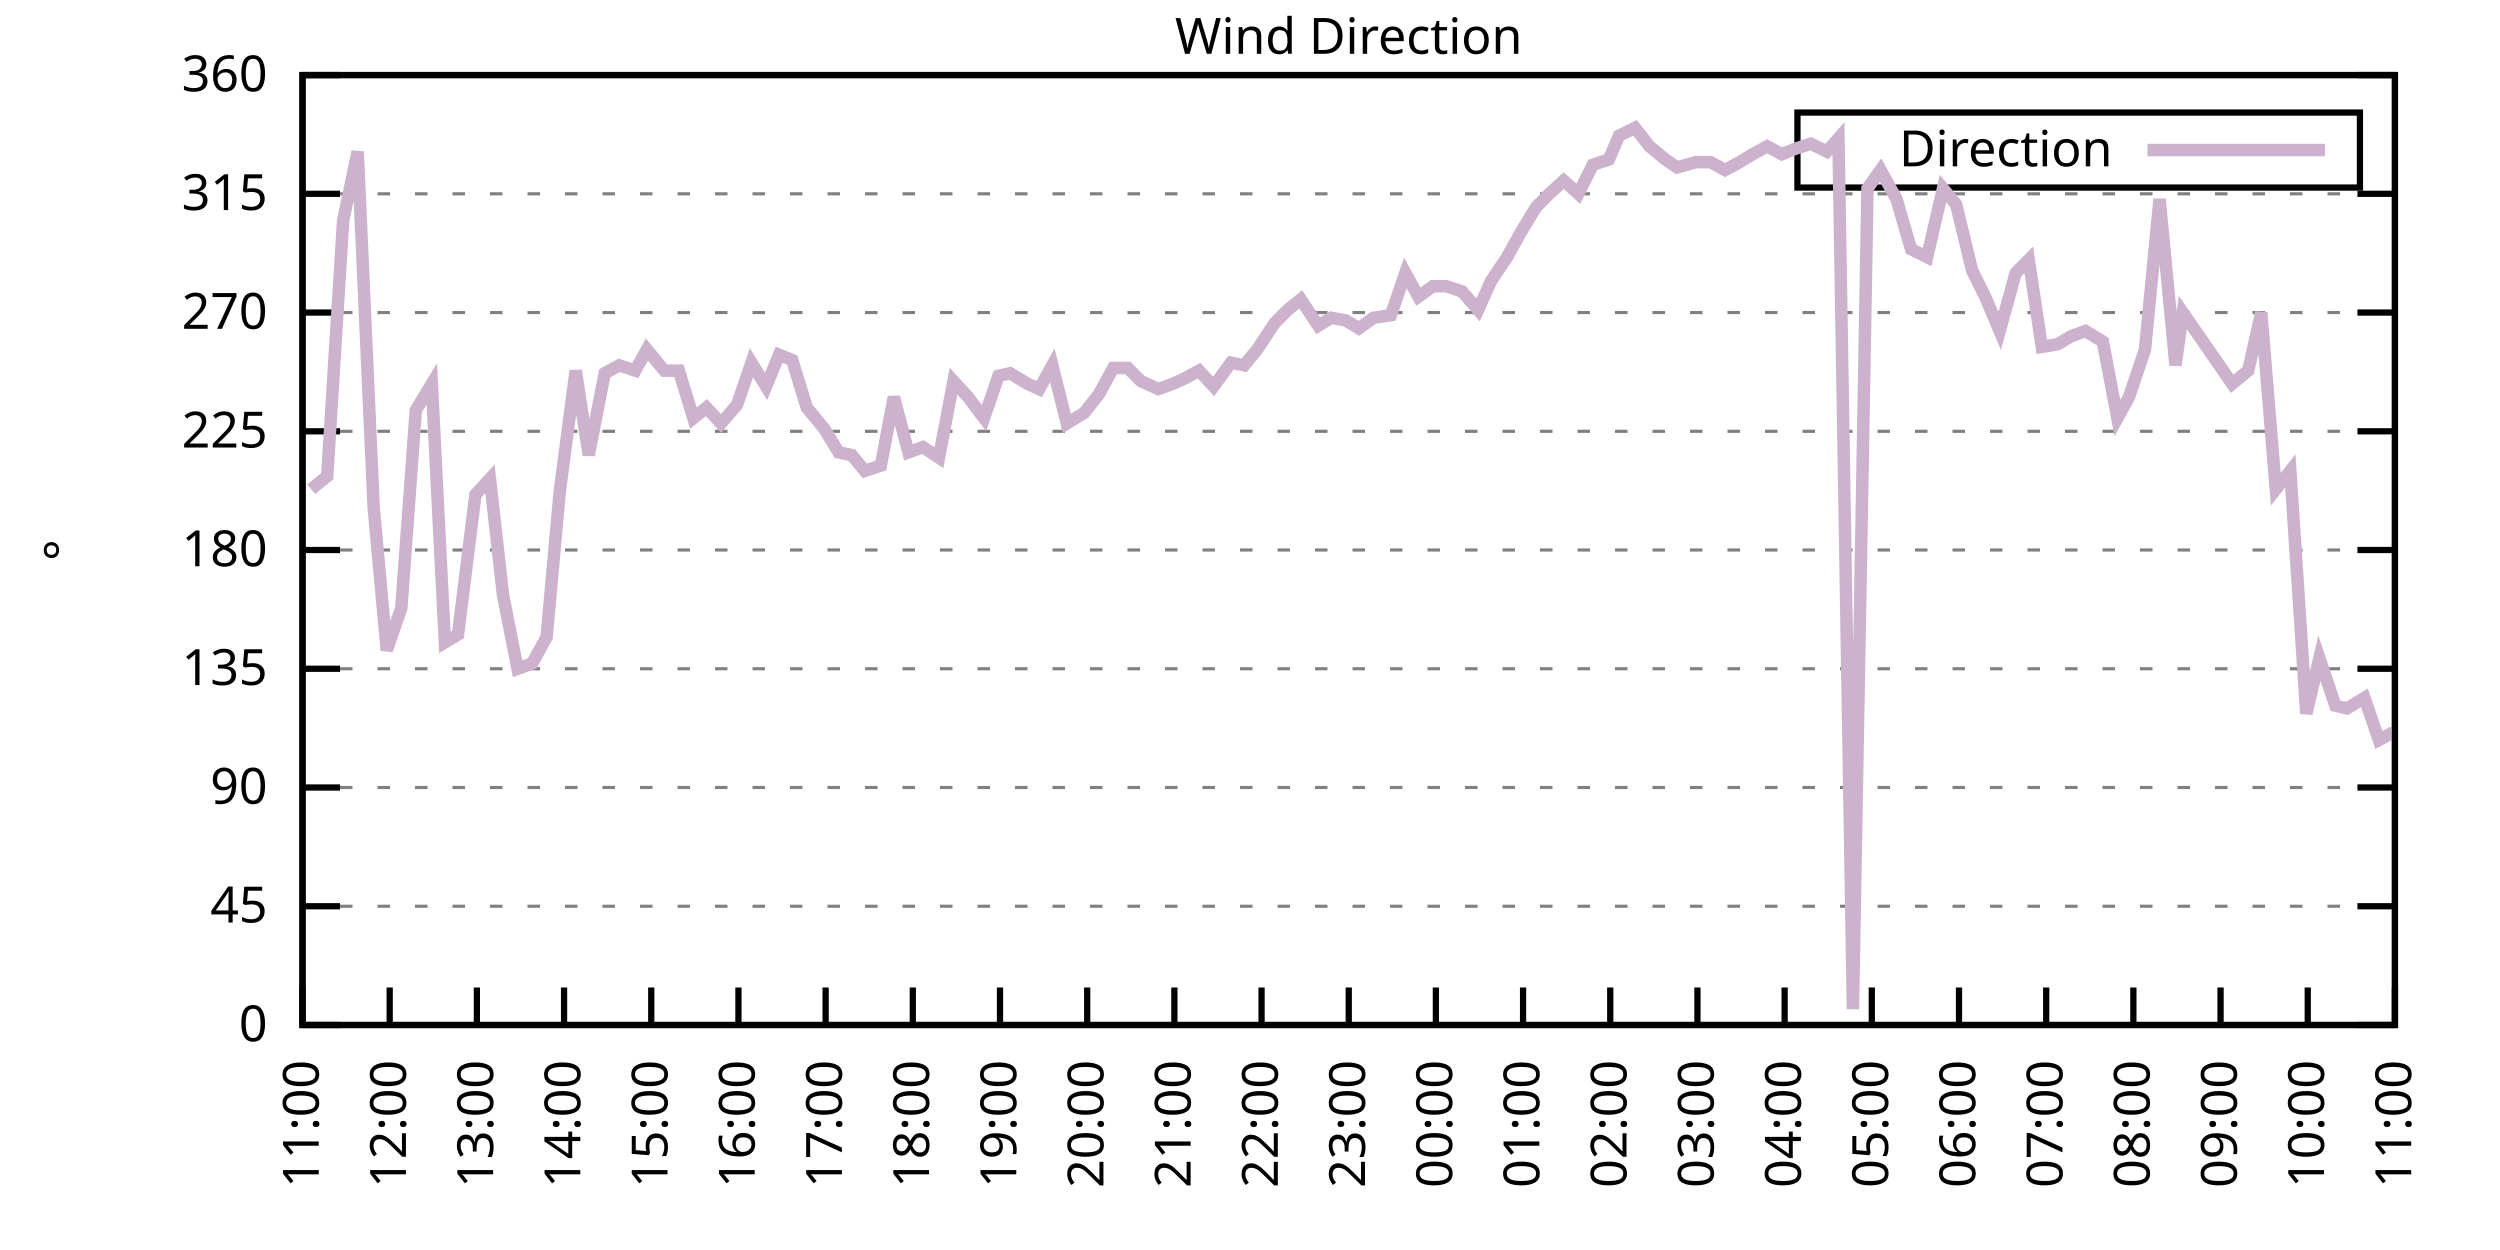
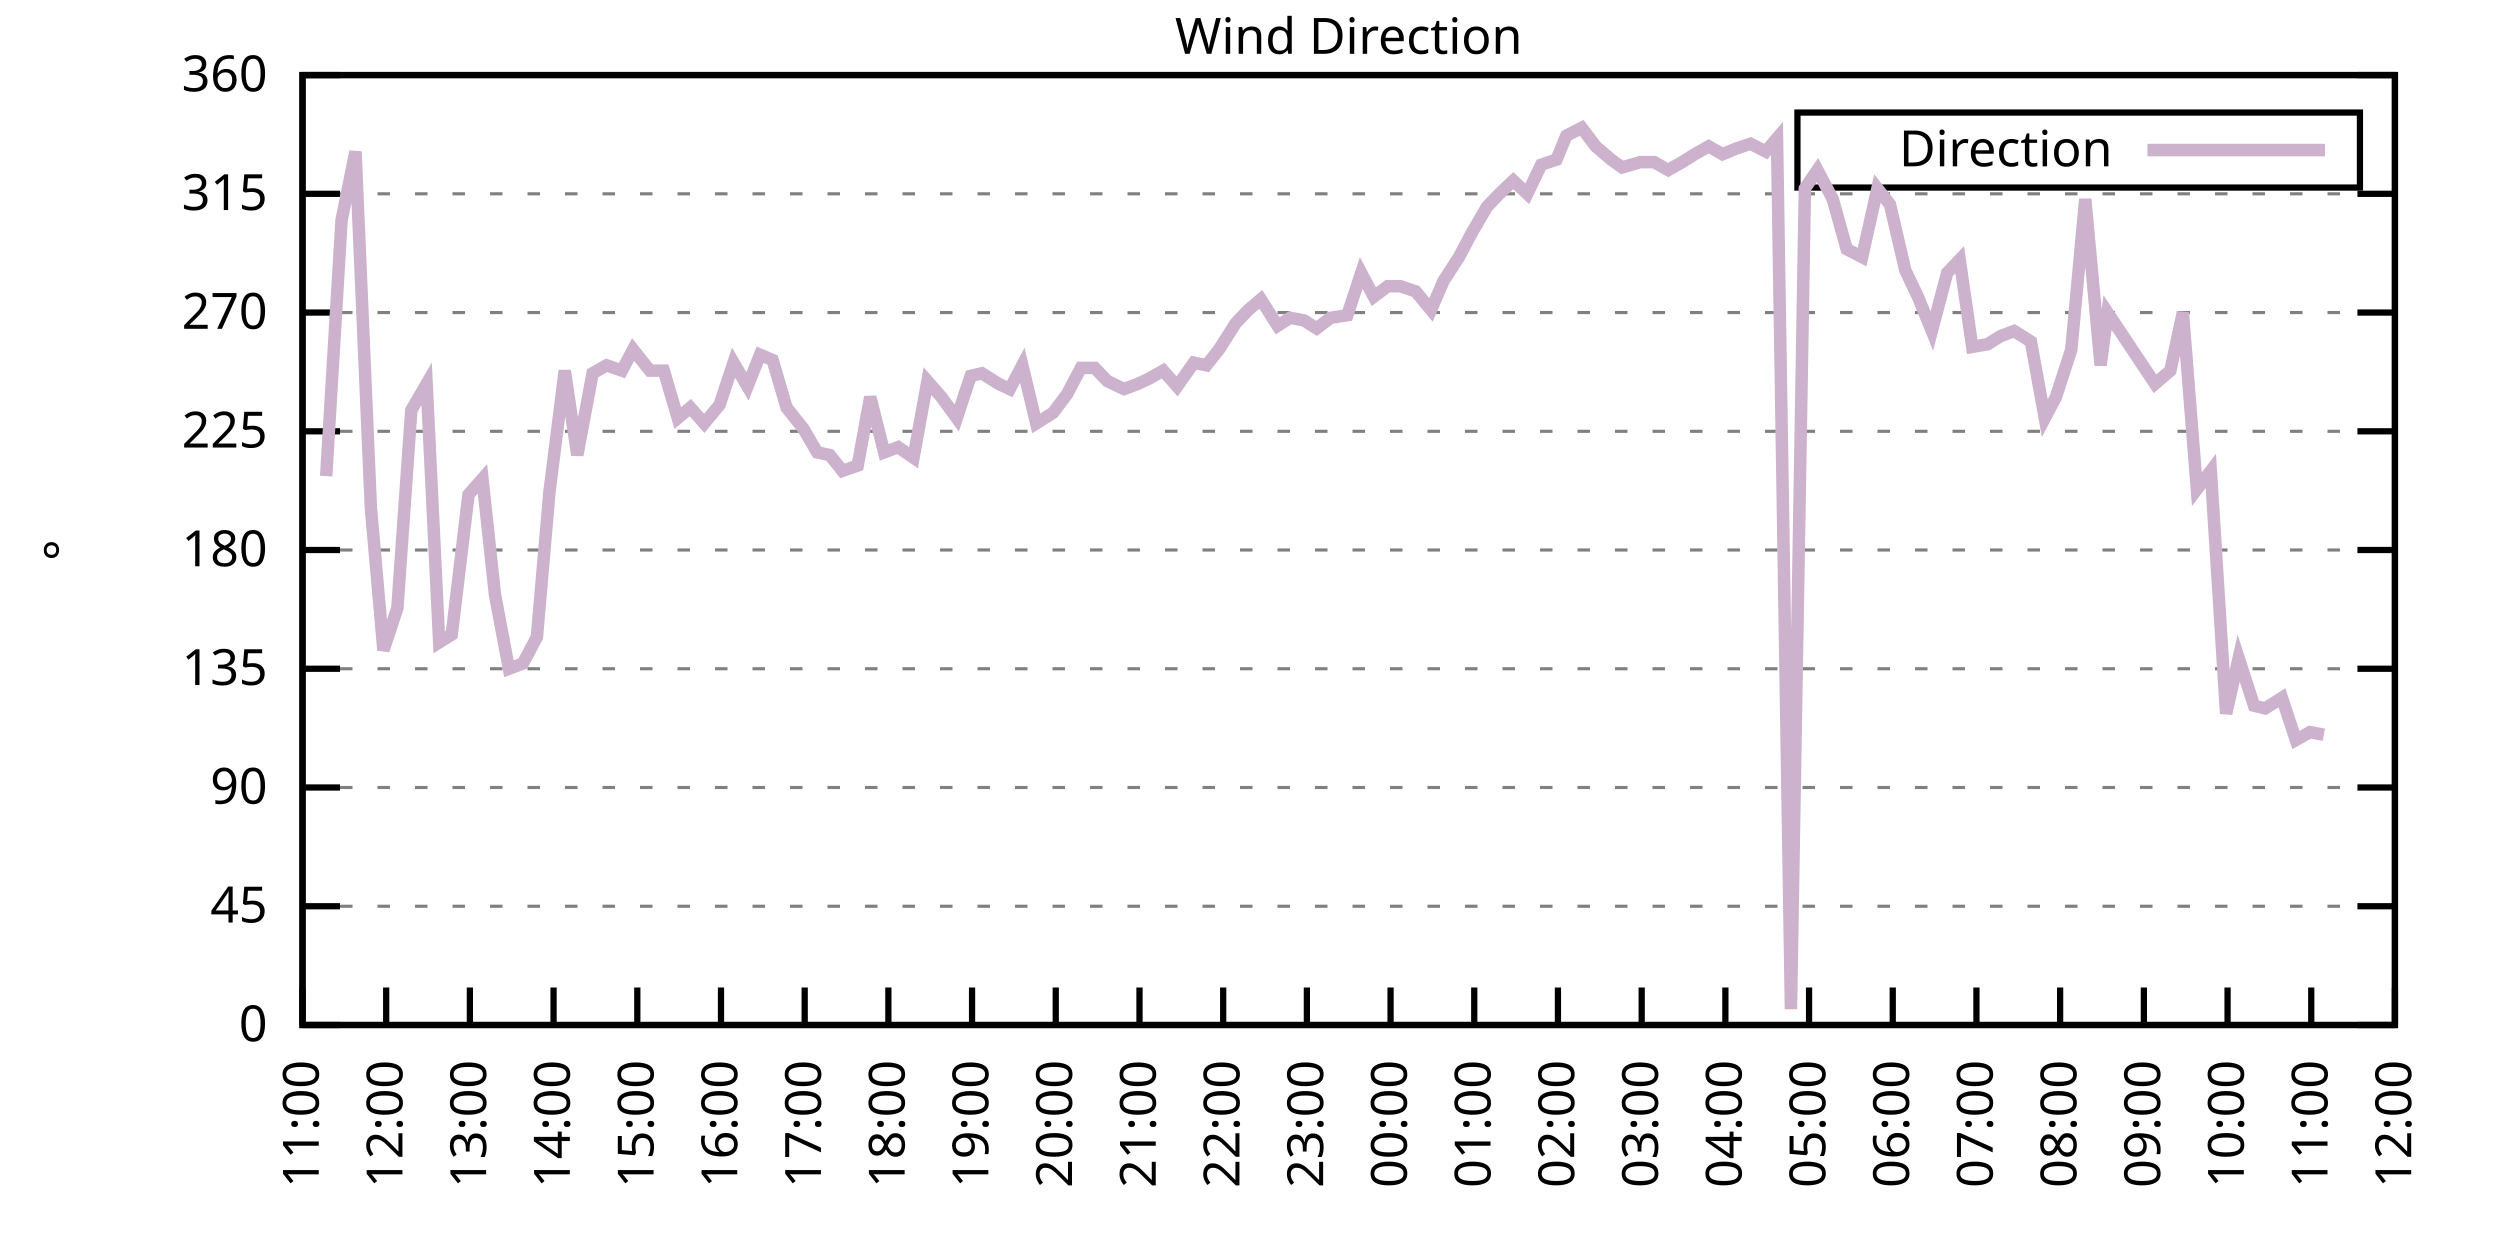
<svg xmlns="http://www.w3.org/2000/svg" xmlns:xlink="http://www.w3.org/1999/xlink" width="400" height="200" viewBox="0 0 400 200">
  <g id="gnuplot_canvas">
    <rect x="0" y="0" width="400" height="200" fill="none" />
    <defs>
      <circle id="gpDot" r="0.5" stroke-width="0.5" stroke="currentColor" />
      <path id="gpPt0" stroke-width="0.333" stroke="currentColor" d="M-1,0 h2 M0,-1 v2" />
      <path id="gpPt1" stroke-width="0.333" stroke="currentColor" d="M-1,-1 L1,1 M1,-1 L-1,1" />
      <path id="gpPt2" stroke-width="0.333" stroke="currentColor" d="M-1,0 L1,0 M0,-1 L0,1 M-1,-1 L1,1 M-1,1 L1,-1" />
      <rect id="gpPt3" stroke-width="0.333" stroke="currentColor" x="-1" y="-1" width="2" height="2" />
      <rect id="gpPt4" stroke-width="0.333" stroke="currentColor" fill="currentColor" x="-1" y="-1" width="2" height="2" />
      <circle id="gpPt5" stroke-width="0.333" stroke="currentColor" cx="0" cy="0" r="1" />
      <use xlink:href="#gpPt5" id="gpPt6" fill="currentColor" stroke="none" />
      <path id="gpPt7" stroke-width="0.333" stroke="currentColor" d="M0,-1.33 L-1.33,0.67 L1.33,0.67 z" />
      <use xlink:href="#gpPt7" id="gpPt8" fill="currentColor" stroke="none" />
      <use xlink:href="#gpPt7" id="gpPt9" stroke="currentColor" transform="rotate(180)" />
      <use xlink:href="#gpPt9" id="gpPt10" fill="currentColor" stroke="none" />
      <use xlink:href="#gpPt3" id="gpPt11" stroke="currentColor" transform="rotate(45)" />
      <use xlink:href="#gpPt11" id="gpPt12" fill="currentColor" stroke="none" />
      <path id="gpPt13" stroke-width="0.333" stroke="currentColor" d="M0,1.330 L1.265,0.411 L0.782,-1.067 L-0.782,-1.076 L-1.265,0.411 z" />
      <use xlink:href="#gpPt13" id="gpPt14" fill="currentColor" stroke="none" />
      <filter id="textbox" filterUnits="objectBoundingBox" x="0" y="0" height="1" width="1">
        <feFlood flood-color="white" flood-opacity="1" result="bgnd" />
        <feComposite in="SourceGraphic" in2="bgnd" operator="atop" />
      </filter>
      <filter id="greybox" filterUnits="objectBoundingBox" x="0" y="0" height="1" width="1">
        <feFlood flood-color="lightgrey" flood-opacity="1" result="grey" />
        <feComposite in="SourceGraphic" in2="grey" operator="atop" />
      </filter>
    </defs>
    <g fill="none" color="white" stroke="currentColor" stroke-width="1.00" stroke-linecap="butt" stroke-linejoin="miter">
</g>
    <g fill="none" color="black" stroke="currentColor" stroke-width="1.00" stroke-linecap="butt" stroke-linejoin="miter">
      <g stroke="none" shape-rendering="crispEdges">
        <polygon fill="rgb(255, 255, 255)" points="48.40,164.00 383.18,164.00 383.18,12.02 48.40,12.02 " />
      </g>
    </g>
    <g fill="none" color="black" stroke="currentColor" stroke-width="1.00" stroke-linecap="butt" stroke-linejoin="miter">
</g>
    <g fill="none" color="black" stroke="black" stroke-width="0.50" stroke-linecap="butt" stroke-linejoin="miter">
</g>
    <g fill="none" color="gray" stroke="currentColor" stroke-width="0.50" stroke-linecap="butt" stroke-linejoin="miter">
      <path stroke="gray" stroke-dasharray="2,4" class="gridline" d="M48.40,164.00 L383.19,164.00  " />
    </g>
    <g fill="none" color="gray" stroke="gray" stroke-width="1.00" stroke-linecap="butt" stroke-linejoin="miter">
</g>
    <g fill="none" color="black" stroke="currentColor" stroke-width="1.00" stroke-linecap="butt" stroke-linejoin="miter">
      <path stroke="black" d="M48.40,164.00 L54.40,164.00 M383.19,164.00 L377.19,164.00  " />
      <g transform="translate(42.80,166.60)" stroke="none" fill="black" font-family="Sans" font-size="8.00" text-anchor="end">
        <text>
          <tspan font-family="Sans"> 0</tspan>
        </text>
      </g>
    </g>
    <g fill="none" color="black" stroke="currentColor" stroke-width="1.00" stroke-linecap="butt" stroke-linejoin="miter">
</g>
    <g fill="none" color="black" stroke="black" stroke-width="0.50" stroke-linecap="butt" stroke-linejoin="miter">
</g>
    <g fill="none" color="gray" stroke="currentColor" stroke-width="0.50" stroke-linecap="butt" stroke-linejoin="miter">
      <path stroke="gray" stroke-dasharray="2,4" class="gridline" d="M48.40,145.00 L383.19,145.00  " />
    </g>
    <g fill="none" color="gray" stroke="gray" stroke-width="1.00" stroke-linecap="butt" stroke-linejoin="miter">
</g>
    <g fill="none" color="black" stroke="currentColor" stroke-width="1.00" stroke-linecap="butt" stroke-linejoin="miter">
      <path stroke="black" d="M48.40,145.00 L54.40,145.00 M383.19,145.00 L377.19,145.00  " />
      <g transform="translate(42.80,147.60)" stroke="none" fill="black" font-family="Sans" font-size="8.00" text-anchor="end">
        <text>
          <tspan font-family="Sans"> 45</tspan>
        </text>
      </g>
    </g>
    <g fill="none" color="black" stroke="currentColor" stroke-width="1.00" stroke-linecap="butt" stroke-linejoin="miter">
</g>
    <g fill="none" color="black" stroke="black" stroke-width="0.50" stroke-linecap="butt" stroke-linejoin="miter">
</g>
    <g fill="none" color="gray" stroke="currentColor" stroke-width="0.50" stroke-linecap="butt" stroke-linejoin="miter">
      <path stroke="gray" stroke-dasharray="2,4" class="gridline" d="M48.40,126.00 L383.19,126.00  " />
    </g>
    <g fill="none" color="gray" stroke="gray" stroke-width="1.00" stroke-linecap="butt" stroke-linejoin="miter">
</g>
    <g fill="none" color="black" stroke="currentColor" stroke-width="1.00" stroke-linecap="butt" stroke-linejoin="miter">
      <path stroke="black" d="M48.40,126.00 L54.40,126.00 M383.19,126.00 L377.19,126.00  " />
      <g transform="translate(42.80,128.60)" stroke="none" fill="black" font-family="Sans" font-size="8.00" text-anchor="end">
        <text>
          <tspan font-family="Sans"> 90</tspan>
        </text>
      </g>
    </g>
    <g fill="none" color="black" stroke="currentColor" stroke-width="1.00" stroke-linecap="butt" stroke-linejoin="miter">
</g>
    <g fill="none" color="black" stroke="black" stroke-width="0.50" stroke-linecap="butt" stroke-linejoin="miter">
</g>
    <g fill="none" color="gray" stroke="currentColor" stroke-width="0.50" stroke-linecap="butt" stroke-linejoin="miter">
      <path stroke="gray" stroke-dasharray="2,4" class="gridline" d="M48.40,107.00 L383.19,107.00  " />
    </g>
    <g fill="none" color="gray" stroke="gray" stroke-width="1.00" stroke-linecap="butt" stroke-linejoin="miter">
</g>
    <g fill="none" color="black" stroke="currentColor" stroke-width="1.00" stroke-linecap="butt" stroke-linejoin="miter">
      <path stroke="black" d="M48.40,107.00 L54.40,107.00 M383.19,107.00 L377.19,107.00  " />
      <g transform="translate(42.80,109.60)" stroke="none" fill="black" font-family="Sans" font-size="8.00" text-anchor="end">
        <text>
          <tspan font-family="Sans"> 135</tspan>
        </text>
      </g>
    </g>
    <g fill="none" color="black" stroke="currentColor" stroke-width="1.00" stroke-linecap="butt" stroke-linejoin="miter">
</g>
    <g fill="none" color="black" stroke="black" stroke-width="0.50" stroke-linecap="butt" stroke-linejoin="miter">
</g>
    <g fill="none" color="gray" stroke="currentColor" stroke-width="0.50" stroke-linecap="butt" stroke-linejoin="miter">
      <path stroke="gray" stroke-dasharray="2,4" class="gridline" d="M48.40,88.00 L383.19,88.00  " />
    </g>
    <g fill="none" color="gray" stroke="gray" stroke-width="1.00" stroke-linecap="butt" stroke-linejoin="miter">
</g>
    <g fill="none" color="black" stroke="currentColor" stroke-width="1.00" stroke-linecap="butt" stroke-linejoin="miter">
      <path stroke="black" d="M48.40,88.00 L54.40,88.00 M383.19,88.00 L377.19,88.00  " />
      <g transform="translate(42.80,90.60)" stroke="none" fill="black" font-family="Sans" font-size="8.00" text-anchor="end">
        <text>
          <tspan font-family="Sans"> 180</tspan>
        </text>
      </g>
    </g>
    <g fill="none" color="black" stroke="currentColor" stroke-width="1.00" stroke-linecap="butt" stroke-linejoin="miter">
</g>
    <g fill="none" color="black" stroke="black" stroke-width="0.50" stroke-linecap="butt" stroke-linejoin="miter">
</g>
    <g fill="none" color="gray" stroke="currentColor" stroke-width="0.50" stroke-linecap="butt" stroke-linejoin="miter">
      <path stroke="gray" stroke-dasharray="2,4" class="gridline" d="M48.40,69.01 L383.19,69.01  " />
    </g>
    <g fill="none" color="gray" stroke="gray" stroke-width="1.00" stroke-linecap="butt" stroke-linejoin="miter">
</g>
    <g fill="none" color="black" stroke="currentColor" stroke-width="1.00" stroke-linecap="butt" stroke-linejoin="miter">
      <path stroke="black" d="M48.40,69.01 L54.40,69.01 M383.19,69.01 L377.19,69.01  " />
      <g transform="translate(42.80,71.61)" stroke="none" fill="black" font-family="Sans" font-size="8.00" text-anchor="end">
        <text>
          <tspan font-family="Sans"> 225</tspan>
        </text>
      </g>
    </g>
    <g fill="none" color="black" stroke="currentColor" stroke-width="1.00" stroke-linecap="butt" stroke-linejoin="miter">
</g>
    <g fill="none" color="black" stroke="black" stroke-width="0.50" stroke-linecap="butt" stroke-linejoin="miter">
</g>
    <g fill="none" color="gray" stroke="currentColor" stroke-width="0.50" stroke-linecap="butt" stroke-linejoin="miter">
      <path stroke="gray" stroke-dasharray="2,4" class="gridline" d="M48.40,50.01 L383.19,50.01  " />
    </g>
    <g fill="none" color="gray" stroke="gray" stroke-width="1.00" stroke-linecap="butt" stroke-linejoin="miter">
</g>
    <g fill="none" color="black" stroke="currentColor" stroke-width="1.00" stroke-linecap="butt" stroke-linejoin="miter">
      <path stroke="black" d="M48.40,50.01 L54.40,50.01 M383.19,50.01 L377.19,50.01  " />
      <g transform="translate(42.80,52.61)" stroke="none" fill="black" font-family="Sans" font-size="8.00" text-anchor="end">
        <text>
          <tspan font-family="Sans"> 270</tspan>
        </text>
      </g>
    </g>
    <g fill="none" color="black" stroke="currentColor" stroke-width="1.00" stroke-linecap="butt" stroke-linejoin="miter">
</g>
    <g fill="none" color="black" stroke="black" stroke-width="0.50" stroke-linecap="butt" stroke-linejoin="miter">
</g>
    <g fill="none" color="gray" stroke="currentColor" stroke-width="0.50" stroke-linecap="butt" stroke-linejoin="miter">
      <path stroke="gray" stroke-dasharray="2,4" class="gridline" d="M48.40,31.01 L383.19,31.01  " />
    </g>
    <g fill="none" color="gray" stroke="gray" stroke-width="1.00" stroke-linecap="butt" stroke-linejoin="miter">
</g>
    <g fill="none" color="black" stroke="currentColor" stroke-width="1.00" stroke-linecap="butt" stroke-linejoin="miter">
      <path stroke="black" d="M48.40,31.01 L54.40,31.01 M383.19,31.01 L377.19,31.01  " />
      <g transform="translate(42.80,33.61)" stroke="none" fill="black" font-family="Sans" font-size="8.00" text-anchor="end">
        <text>
          <tspan font-family="Sans"> 315</tspan>
        </text>
      </g>
    </g>
    <g fill="none" color="black" stroke="currentColor" stroke-width="1.00" stroke-linecap="butt" stroke-linejoin="miter">
</g>
    <g fill="none" color="black" stroke="black" stroke-width="0.50" stroke-linecap="butt" stroke-linejoin="miter">
</g>
    <g fill="none" color="gray" stroke="currentColor" stroke-width="0.50" stroke-linecap="butt" stroke-linejoin="miter">
      <path stroke="gray" stroke-dasharray="2,4" class="gridline" d="M48.40,12.01 L383.19,12.01  " />
    </g>
    <g fill="none" color="gray" stroke="gray" stroke-width="1.00" stroke-linecap="butt" stroke-linejoin="miter">
</g>
    <g fill="none" color="black" stroke="currentColor" stroke-width="1.00" stroke-linecap="butt" stroke-linejoin="miter">
      <path stroke="black" d="M48.40,12.01 L54.40,12.01 M383.19,12.01 L377.19,12.01  " />
      <g transform="translate(42.80,14.61)" stroke="none" fill="black" font-family="Sans" font-size="8.00" text-anchor="end">
        <text>
          <tspan font-family="Sans"> 360</tspan>
        </text>
      </g>
    </g>
    <g fill="none" color="black" stroke="currentColor" stroke-width="1.00" stroke-linecap="butt" stroke-linejoin="miter">
      <path stroke="black" d="M48.40,164.00 L48.40,158.00  " />
      <g transform="translate(51.00,169.60) rotate(270.00)" stroke="none" fill="black" font-family="Sans" font-size="8.00" text-anchor="end">
        <text>
          <tspan font-family="Sans">11:00</tspan>
        </text>
      </g>
    </g>
    <g fill="none" color="black" stroke="currentColor" stroke-width="1.00" stroke-linecap="butt" stroke-linejoin="miter">
-       <path stroke="black" d="M62.35,164.00 L62.35,158.00  " />
-       <g transform="translate(64.95,169.60) rotate(270.00)" stroke="none" fill="black" font-family="Sans" font-size="8.00" text-anchor="end">
+       <path stroke="black" d="M61.79,164.00 L61.79,158.00  " />
+       <g transform="translate(64.39,169.60) rotate(270.00)" stroke="none" fill="black" font-family="Sans" font-size="8.00" text-anchor="end">
        <text>
          <tspan font-family="Sans">12:00</tspan>
        </text>
      </g>
    </g>
    <g fill="none" color="black" stroke="currentColor" stroke-width="1.00" stroke-linecap="butt" stroke-linejoin="miter">
-       <path stroke="black" d="M76.30,164.00 L76.30,158.00  " />
-       <g transform="translate(78.90,169.60) rotate(270.00)" stroke="none" fill="black" font-family="Sans" font-size="8.00" text-anchor="end">
+       <path stroke="black" d="M75.18,164.00 L75.18,158.00  " />
+       <g transform="translate(77.78,169.60) rotate(270.00)" stroke="none" fill="black" font-family="Sans" font-size="8.00" text-anchor="end">
        <text>
          <tspan font-family="Sans">13:00</tspan>
        </text>
      </g>
    </g>
    <g fill="none" color="black" stroke="currentColor" stroke-width="1.00" stroke-linecap="butt" stroke-linejoin="miter">
-       <path stroke="black" d="M90.25,164.00 L90.25,158.00  " />
-       <g transform="translate(92.85,169.60) rotate(270.00)" stroke="none" fill="black" font-family="Sans" font-size="8.00" text-anchor="end">
+       <path stroke="black" d="M88.57,164.00 L88.57,158.00  " />
+       <g transform="translate(91.17,169.60) rotate(270.00)" stroke="none" fill="black" font-family="Sans" font-size="8.00" text-anchor="end">
        <text>
          <tspan font-family="Sans">14:00</tspan>
        </text>
      </g>
    </g>
    <g fill="none" color="black" stroke="currentColor" stroke-width="1.00" stroke-linecap="butt" stroke-linejoin="miter">
-       <path stroke="black" d="M104.20,164.00 L104.20,158.00  " />
-       <g transform="translate(106.80,169.60) rotate(270.00)" stroke="none" fill="black" font-family="Sans" font-size="8.00" text-anchor="end">
+       <path stroke="black" d="M101.97,164.00 L101.97,158.00  " />
+       <g transform="translate(104.57,169.60) rotate(270.00)" stroke="none" fill="black" font-family="Sans" font-size="8.00" text-anchor="end">
        <text>
          <tspan font-family="Sans">15:00</tspan>
        </text>
      </g>
    </g>
    <g fill="none" color="black" stroke="currentColor" stroke-width="1.00" stroke-linecap="butt" stroke-linejoin="miter">
-       <path stroke="black" d="M118.15,164.00 L118.15,158.00  " />
-       <g transform="translate(120.75,169.60) rotate(270.00)" stroke="none" fill="black" font-family="Sans" font-size="8.00" text-anchor="end">
+       <path stroke="black" d="M115.36,164.00 L115.36,158.00  " />
+       <g transform="translate(117.96,169.60) rotate(270.00)" stroke="none" fill="black" font-family="Sans" font-size="8.00" text-anchor="end">
        <text>
          <tspan font-family="Sans">16:00</tspan>
        </text>
      </g>
    </g>
    <g fill="none" color="black" stroke="currentColor" stroke-width="1.00" stroke-linecap="butt" stroke-linejoin="miter">
-       <path stroke="black" d="M132.10,164.00 L132.10,158.00  " />
-       <g transform="translate(134.70,169.60) rotate(270.00)" stroke="none" fill="black" font-family="Sans" font-size="8.00" text-anchor="end">
+       <path stroke="black" d="M128.75,164.00 L128.75,158.00  " />
+       <g transform="translate(131.35,169.60) rotate(270.00)" stroke="none" fill="black" font-family="Sans" font-size="8.00" text-anchor="end">
        <text>
          <tspan font-family="Sans">17:00</tspan>
        </text>
      </g>
    </g>
    <g fill="none" color="black" stroke="currentColor" stroke-width="1.00" stroke-linecap="butt" stroke-linejoin="miter">
-       <path stroke="black" d="M146.05,164.00 L146.05,158.00  " />
-       <g transform="translate(148.65,169.60) rotate(270.00)" stroke="none" fill="black" font-family="Sans" font-size="8.00" text-anchor="end">
+       <path stroke="black" d="M142.14,164.00 L142.14,158.00  " />
+       <g transform="translate(144.74,169.60) rotate(270.00)" stroke="none" fill="black" font-family="Sans" font-size="8.00" text-anchor="end">
        <text>
          <tspan font-family="Sans">18:00</tspan>
        </text>
      </g>
    </g>
    <g fill="none" color="black" stroke="currentColor" stroke-width="1.00" stroke-linecap="butt" stroke-linejoin="miter">
-       <path stroke="black" d="M160.00,164.00 L160.00,158.00  " />
-       <g transform="translate(162.60,169.60) rotate(270.00)" stroke="none" fill="black" font-family="Sans" font-size="8.00" text-anchor="end">
+       <path stroke="black" d="M155.53,164.00 L155.53,158.00  " />
+       <g transform="translate(158.13,169.60) rotate(270.00)" stroke="none" fill="black" font-family="Sans" font-size="8.00" text-anchor="end">
        <text>
          <tspan font-family="Sans">19:00</tspan>
        </text>
      </g>
    </g>
    <g fill="none" color="black" stroke="currentColor" stroke-width="1.00" stroke-linecap="butt" stroke-linejoin="miter">
-       <path stroke="black" d="M173.95,164.00 L173.95,158.00  " />
-       <g transform="translate(176.55,169.60) rotate(270.00)" stroke="none" fill="black" font-family="Sans" font-size="8.00" text-anchor="end">
+       <path stroke="black" d="M168.92,164.00 L168.92,158.00  " />
+       <g transform="translate(171.52,169.60) rotate(270.00)" stroke="none" fill="black" font-family="Sans" font-size="8.00" text-anchor="end">
        <text>
          <tspan font-family="Sans">20:00</tspan>
        </text>
      </g>
    </g>
    <g fill="none" color="black" stroke="currentColor" stroke-width="1.00" stroke-linecap="butt" stroke-linejoin="miter">
-       <path stroke="black" d="M187.90,164.00 L187.90,158.00  " />
-       <g transform="translate(190.50,169.60) rotate(270.00)" stroke="none" fill="black" font-family="Sans" font-size="8.00" text-anchor="end">
+       <path stroke="black" d="M182.32,164.00 L182.32,158.00  " />
+       <g transform="translate(184.92,169.60) rotate(270.00)" stroke="none" fill="black" font-family="Sans" font-size="8.00" text-anchor="end">
        <text>
          <tspan font-family="Sans">21:00</tspan>
        </text>
      </g>
    </g>
    <g fill="none" color="black" stroke="currentColor" stroke-width="1.00" stroke-linecap="butt" stroke-linejoin="miter">
-       <path stroke="black" d="M201.85,164.00 L201.85,158.00  " />
-       <g transform="translate(204.45,169.60) rotate(270.00)" stroke="none" fill="black" font-family="Sans" font-size="8.00" text-anchor="end">
+       <path stroke="black" d="M195.71,164.00 L195.71,158.00  " />
+       <g transform="translate(198.31,169.60) rotate(270.00)" stroke="none" fill="black" font-family="Sans" font-size="8.00" text-anchor="end">
        <text>
          <tspan font-family="Sans">22:00</tspan>
        </text>
      </g>
    </g>
    <g fill="none" color="black" stroke="currentColor" stroke-width="1.00" stroke-linecap="butt" stroke-linejoin="miter">
-       <path stroke="black" d="M215.80,164.00 L215.80,158.00  " />
-       <g transform="translate(218.40,169.60) rotate(270.00)" stroke="none" fill="black" font-family="Sans" font-size="8.00" text-anchor="end">
+       <path stroke="black" d="M209.10,164.00 L209.10,158.00  " />
+       <g transform="translate(211.70,169.60) rotate(270.00)" stroke="none" fill="black" font-family="Sans" font-size="8.00" text-anchor="end">
        <text>
          <tspan font-family="Sans">23:00</tspan>
        </text>
      </g>
    </g>
    <g fill="none" color="black" stroke="currentColor" stroke-width="1.00" stroke-linecap="butt" stroke-linejoin="miter">
-       <path stroke="black" d="M229.74,164.00 L229.74,158.00  " />
-       <g transform="translate(232.34,169.60) rotate(270.00)" stroke="none" fill="black" font-family="Sans" font-size="8.00" text-anchor="end">
+       <path stroke="black" d="M222.49,164.00 L222.49,158.00  " />
+       <g transform="translate(225.09,169.60) rotate(270.00)" stroke="none" fill="black" font-family="Sans" font-size="8.00" text-anchor="end">
        <text>
          <tspan font-family="Sans">00:00</tspan>
        </text>
      </g>
    </g>
    <g fill="none" color="black" stroke="currentColor" stroke-width="1.00" stroke-linecap="butt" stroke-linejoin="miter">
-       <path stroke="black" d="M243.69,164.00 L243.69,158.00  " />
-       <g transform="translate(246.29,169.60) rotate(270.00)" stroke="none" fill="black" font-family="Sans" font-size="8.00" text-anchor="end">
+       <path stroke="black" d="M235.88,164.00 L235.88,158.00  " />
+       <g transform="translate(238.48,169.60) rotate(270.00)" stroke="none" fill="black" font-family="Sans" font-size="8.00" text-anchor="end">
        <text>
          <tspan font-family="Sans">01:00</tspan>
        </text>
      </g>
    </g>
    <g fill="none" color="black" stroke="currentColor" stroke-width="1.00" stroke-linecap="butt" stroke-linejoin="miter">
-       <path stroke="black" d="M257.64,164.00 L257.64,158.00  " />
-       <g transform="translate(260.24,169.60) rotate(270.00)" stroke="none" fill="black" font-family="Sans" font-size="8.00" text-anchor="end">
+       <path stroke="black" d="M249.27,164.00 L249.27,158.00  " />
+       <g transform="translate(251.87,169.60) rotate(270.00)" stroke="none" fill="black" font-family="Sans" font-size="8.00" text-anchor="end">
        <text>
          <tspan font-family="Sans">02:00</tspan>
        </text>
      </g>
    </g>
    <g fill="none" color="black" stroke="currentColor" stroke-width="1.00" stroke-linecap="butt" stroke-linejoin="miter">
-       <path stroke="black" d="M271.59,164.00 L271.59,158.00  " />
-       <g transform="translate(274.19,169.60) rotate(270.00)" stroke="none" fill="black" font-family="Sans" font-size="8.00" text-anchor="end">
+       <path stroke="black" d="M262.67,164.00 L262.67,158.00  " />
+       <g transform="translate(265.27,169.60) rotate(270.00)" stroke="none" fill="black" font-family="Sans" font-size="8.00" text-anchor="end">
        <text>
          <tspan font-family="Sans">03:00</tspan>
        </text>
      </g>
    </g>
    <g fill="none" color="black" stroke="currentColor" stroke-width="1.00" stroke-linecap="butt" stroke-linejoin="miter">
-       <path stroke="black" d="M285.54,164.00 L285.54,158.00  " />
-       <g transform="translate(288.14,169.60) rotate(270.00)" stroke="none" fill="black" font-family="Sans" font-size="8.00" text-anchor="end">
+       <path stroke="black" d="M276.06,164.00 L276.06,158.00  " />
+       <g transform="translate(278.66,169.60) rotate(270.00)" stroke="none" fill="black" font-family="Sans" font-size="8.00" text-anchor="end">
        <text>
          <tspan font-family="Sans">04:00</tspan>
        </text>
      </g>
    </g>
    <g fill="none" color="black" stroke="currentColor" stroke-width="1.00" stroke-linecap="butt" stroke-linejoin="miter">
-       <path stroke="black" d="M299.49,164.00 L299.49,158.00  " />
-       <g transform="translate(302.09,169.60) rotate(270.00)" stroke="none" fill="black" font-family="Sans" font-size="8.00" text-anchor="end">
+       <path stroke="black" d="M289.45,164.00 L289.45,158.00  " />
+       <g transform="translate(292.05,169.60) rotate(270.00)" stroke="none" fill="black" font-family="Sans" font-size="8.00" text-anchor="end">
        <text>
          <tspan font-family="Sans">05:00</tspan>
        </text>
      </g>
    </g>
    <g fill="none" color="black" stroke="currentColor" stroke-width="1.00" stroke-linecap="butt" stroke-linejoin="miter">
-       <path stroke="black" d="M313.44,164.00 L313.44,158.00  " />
-       <g transform="translate(316.04,169.60) rotate(270.00)" stroke="none" fill="black" font-family="Sans" font-size="8.00" text-anchor="end">
+       <path stroke="black" d="M302.84,164.00 L302.84,158.00  " />
+       <g transform="translate(305.44,169.60) rotate(270.00)" stroke="none" fill="black" font-family="Sans" font-size="8.00" text-anchor="end">
        <text>
          <tspan font-family="Sans">06:00</tspan>
        </text>
      </g>
    </g>
    <g fill="none" color="black" stroke="currentColor" stroke-width="1.00" stroke-linecap="butt" stroke-linejoin="miter">
-       <path stroke="black" d="M327.39,164.00 L327.39,158.00  " />
-       <g transform="translate(329.99,169.60) rotate(270.00)" stroke="none" fill="black" font-family="Sans" font-size="8.00" text-anchor="end">
+       <path stroke="black" d="M316.23,164.00 L316.23,158.00  " />
+       <g transform="translate(318.83,169.60) rotate(270.00)" stroke="none" fill="black" font-family="Sans" font-size="8.00" text-anchor="end">
        <text>
          <tspan font-family="Sans">07:00</tspan>
        </text>
      </g>
    </g>
    <g fill="none" color="black" stroke="currentColor" stroke-width="1.00" stroke-linecap="butt" stroke-linejoin="miter">
-       <path stroke="black" d="M341.34,164.00 L341.34,158.00  " />
-       <g transform="translate(343.94,169.60) rotate(270.00)" stroke="none" fill="black" font-family="Sans" font-size="8.00" text-anchor="end">
+       <path stroke="black" d="M329.62,164.00 L329.62,158.00  " />
+       <g transform="translate(332.22,169.60) rotate(270.00)" stroke="none" fill="black" font-family="Sans" font-size="8.00" text-anchor="end">
        <text>
          <tspan font-family="Sans">08:00</tspan>
        </text>
      </g>
    </g>
    <g fill="none" color="black" stroke="currentColor" stroke-width="1.00" stroke-linecap="butt" stroke-linejoin="miter">
-       <path stroke="black" d="M355.29,164.00 L355.29,158.00  " />
-       <g transform="translate(357.89,169.60) rotate(270.00)" stroke="none" fill="black" font-family="Sans" font-size="8.00" text-anchor="end">
+       <path stroke="black" d="M343.02,164.00 L343.02,158.00  " />
+       <g transform="translate(345.62,169.60) rotate(270.00)" stroke="none" fill="black" font-family="Sans" font-size="8.00" text-anchor="end">
        <text>
          <tspan font-family="Sans">09:00</tspan>
        </text>
      </g>
    </g>
    <g fill="none" color="black" stroke="currentColor" stroke-width="1.00" stroke-linecap="butt" stroke-linejoin="miter">
-       <path stroke="black" d="M369.24,164.00 L369.24,158.00  " />
-       <g transform="translate(371.84,169.60) rotate(270.00)" stroke="none" fill="black" font-family="Sans" font-size="8.00" text-anchor="end">
+       <path stroke="black" d="M356.41,164.00 L356.41,158.00  " />
+       <g transform="translate(359.01,169.60) rotate(270.00)" stroke="none" fill="black" font-family="Sans" font-size="8.00" text-anchor="end">
        <text>
          <tspan font-family="Sans">10:00</tspan>
+         </text>
+       </g>
+     </g>
+     <g fill="none" color="black" stroke="currentColor" stroke-width="1.00" stroke-linecap="butt" stroke-linejoin="miter">
+       <path stroke="black" d="M369.80,164.00 L369.80,158.00  " />
+       <g transform="translate(372.40,169.60) rotate(270.00)" stroke="none" fill="black" font-family="Sans" font-size="8.00" text-anchor="end">
+         <text>
+           <tspan font-family="Sans">11:00</tspan>
        </text>
      </g>
    </g>
    <g fill="none" color="black" stroke="currentColor" stroke-width="1.00" stroke-linecap="butt" stroke-linejoin="miter">
      <path stroke="black" d="M383.19,164.00 L383.19,158.00  " />
      <g transform="translate(385.79,169.60) rotate(270.00)" stroke="none" fill="black" font-family="Sans" font-size="8.00" text-anchor="end">
        <text>
-           <tspan font-family="Sans">11:00</tspan>
+           <tspan font-family="Sans">12:00</tspan>
        </text>
      </g>
    </g>
    <g fill="none" color="black" stroke="currentColor" stroke-width="1.00" stroke-linecap="butt" stroke-linejoin="miter">
</g>
    <g fill="none" color="black" stroke="currentColor" stroke-width="1.00" stroke-linecap="butt" stroke-linejoin="miter">
      <path stroke="black" d="M48.40,12.01 L48.40,164.00 L383.19,164.00 L383.19,12.01 L48.40,12.01 Z  " />
    </g>
    <g fill="none" color="black" stroke="currentColor" stroke-width="1.00" stroke-linecap="butt" stroke-linejoin="miter">
</g>
    <g fill="none" color="black" stroke="currentColor" stroke-width="1.00" stroke-linecap="butt" stroke-linejoin="miter">
      <path stroke="black" d="M287.59,30.01 L287.59,18.01 L377.59,18.01 L377.59,30.01 L287.59,30.01 Z  " />
    </g>
    <g id="Wind_direction_plot_1">
      <g fill="none" color="white" stroke="black" stroke-width="2.00" stroke-linecap="butt" stroke-linejoin="miter">
</g>
      <g fill="none" color="black" stroke="currentColor" stroke-width="2.00" stroke-linecap="butt" stroke-linejoin="miter">
        <g transform="translate(337.99,26.61)" stroke="none" fill="black" font-family="Sans" font-size="8.00" text-anchor="end">
          <text>
            <tspan font-family="Sans">Direction</tspan>
          </text>
        </g>
      </g>
      <g fill="none" color="black" stroke="currentColor" stroke-width="2.00" stroke-linecap="butt" stroke-linejoin="miter">
-         <path stroke="rgb(204, 178, 204)" d="M343.59,24.01 L371.99,24.01 M49.79,78.29 L52.35,76.18 L54.91,35.23 L57.23,24.25 L59.79,81.25 L61.88,104.05   L64.21,97.29 L66.53,65.63 L69.09,61.41 L71.18,102.78 L73.28,101.52 L76.07,79.14 L78.39,76.61 L80.48,95.18   L82.81,107.00 L85.13,106.16 L87.46,101.94 L89.55,78.72 L92.11,59.30 L94.20,72.81 L96.76,59.72 L99.08,58.45   L101.64,59.30 L103.50,55.92 L106.29,59.30 L108.62,59.30 L110.94,66.90 L113.03,65.21 L115.36,67.74 L117.92,64.78   L120.24,58.03 L122.57,61.83 L124.66,56.76 L126.75,57.61 L129.08,65.21 L131.87,68.58 L134.19,72.38 L136.28,72.81   L138.37,75.34 L140.93,74.49 L143.02,63.52 L145.35,72.38 L147.67,71.54 L150.23,73.23 L152.56,60.98 L154.88,63.52   L157.44,66.90 L159.76,60.14 L161.62,59.72 L164.41,61.41 L166.27,62.25 L168.37,58.45 L170.69,67.74 L173.48,66.05   L175.81,63.10 L178.13,58.87 L180.46,58.87 L182.55,60.98 L185.34,62.25 L187.66,61.41 L189.52,60.56 L191.85,59.30   L194.17,61.83 L196.96,58.03 L199.06,58.45 L201.15,55.92 L203.94,51.70 L206.03,49.59 L208.12,47.90 L210.91,52.12   L213.01,50.85 L215.33,51.27 L217.42,52.54 L219.75,50.85 L222.54,50.43 L224.86,43.67 L226.95,47.47 L229.28,45.79   L231.37,45.79 L233.93,46.63 L236.49,49.59 L238.58,44.94 L241.14,41.14 L243.23,37.34 L245.79,33.12 L247.88,31.01   L250.20,28.90 L252.53,31.01 L254.85,26.36 L257.41,25.52 L259.04,21.72 L261.60,20.45 L263.92,23.41 L266.48,25.52   L268.34,26.79 L271.36,25.94 L273.69,25.94 L276.01,27.21 L278.34,25.94 L280.43,24.68 L282.75,23.41 L285.08,24.68   L287.17,23.83 L289.73,22.99 L292.29,24.25 L294.15,22.14 L296.47,161.47 L298.80,30.16 L300.89,27.21 L303.44,31.85   L305.77,39.87 L308.33,41.14 L310.88,30.16 L312.98,32.70 L315.53,43.25 L317.63,47.47 L319.95,52.96 L322.51,43.67   L324.60,41.56 L326.69,55.50 L329.25,55.07 L331.34,53.81 L333.67,52.96 L336.46,54.65 L338.78,66.90 L340.64,63.52   L343.20,55.92 L345.53,31.85 L348.08,58.45 L349.25,50.01 L357.15,61.41 L359.71,59.30 L361.80,50.01 L364.13,78.29   L366.45,75.34 L369.01,114.18 L371.10,105.31 L373.66,112.91 L375.52,113.34 L378.31,111.65 L380.63,118.40 L382.96,117.14    " />
+         <path stroke="rgb(204, 178, 204)" d="M343.59,24.01 L371.99,24.01 M52.19,76.18 L54.65,35.23 L56.88,24.25 L59.34,81.25 L61.35,104.05 L63.58,97.29   L65.81,65.63 L68.26,61.41 L70.27,102.78 L72.28,101.52 L74.96,79.14 L77.19,76.61 L79.20,95.18 L81.43,107.00   L83.66,106.16 L85.90,101.94 L87.91,78.72 L90.36,59.30 L92.37,72.81 L94.82,59.72 L97.06,58.45 L99.51,59.30   L101.30,55.92 L103.98,59.30 L106.21,59.30 L108.44,66.90 L110.45,65.21 L112.68,67.74 L115.13,64.78 L117.37,58.03   L119.60,61.83 L121.61,56.76 L123.62,57.61 L125.85,65.21 L128.53,68.58 L130.76,72.38 L132.77,72.81 L134.78,75.34   L137.23,74.49 L139.24,63.52 L141.47,72.38 L143.70,71.54 L146.16,73.23 L148.39,60.98 L150.62,63.52 L153.08,66.90   L155.31,60.14 L157.10,59.72 L159.77,61.41 L161.56,62.25 L163.57,58.45 L165.80,67.74 L168.48,66.05 L170.71,63.10   L172.94,58.87 L175.17,58.87 L177.18,60.98 L179.86,62.25 L182.09,61.41 L183.88,60.56 L186.11,59.30 L188.34,61.83   L191.02,58.03 L193.03,58.45 L195.04,55.92 L197.72,51.70 L199.73,49.59 L201.73,47.90 L204.41,52.12 L206.42,50.85   L208.65,51.27 L210.66,52.54 L212.89,50.85 L215.57,50.43 L217.80,43.67 L219.81,47.47 L222.04,45.79 L224.05,45.79   L226.51,46.63 L228.96,49.59 L230.97,44.94 L233.43,41.14 L235.44,37.34 L237.89,33.12 L239.90,31.01 L242.13,28.90   L244.36,31.01 L246.60,26.36 L249.05,25.52 L250.61,21.72 L253.07,20.45 L255.30,23.41 L257.76,25.52 L259.54,26.79   L262.44,25.94 L264.67,25.94 L266.91,27.21 L269.14,25.94 L271.15,24.68 L273.38,23.41 L275.61,24.68 L277.62,23.83   L280.07,22.99 L282.53,24.25 L284.32,22.14 L286.55,161.47 L288.78,30.16 L290.79,27.21 L293.24,31.85 L295.48,39.87   L297.93,41.14 L300.39,30.16 L302.39,32.70 L304.85,43.25 L306.86,47.47 L309.09,52.96 L311.54,43.67 L313.55,41.56   L315.56,55.50 L318.02,55.07 L320.03,53.81 L322.26,52.96 L324.94,54.65 L327.17,66.90 L328.95,63.52 L331.41,55.92   L333.64,31.85 L336.10,58.45 L337.21,50.01 L344.80,61.41 L347.26,59.30 L349.26,50.01 L351.50,78.29 L353.73,75.34   L356.18,114.18 L358.19,105.31 L360.65,112.91 L362.43,113.34 L365.11,111.65 L367.34,118.40 L369.58,117.14 L371.81,117.56    " />
      </g>
    </g>
    <g fill="none" color="black" stroke="currentColor" stroke-width="2.00" stroke-linecap="butt" stroke-linejoin="miter">
</g>
    <g fill="none" color="black" stroke="black" stroke-width="1.00" stroke-linecap="butt" stroke-linejoin="miter">
</g>
    <g fill="none" color="black" stroke="currentColor" stroke-width="1.00" stroke-linecap="butt" stroke-linejoin="miter">
      <path stroke="black" d="M48.40,12.01 L48.40,164.00 L383.19,164.00 L383.19,12.01 L48.40,12.01 Z  " />
      <g transform="translate(12.80,88.01) rotate(270.00)" stroke="none" fill="black" font-family="Sans" font-size="8.00" text-anchor="middle">
        <text>
          <tspan font-family="Sans">°</tspan>
        </text>
      </g>
    </g>
    <g fill="none" color="black" stroke="currentColor" stroke-width="1.00" stroke-linecap="butt" stroke-linejoin="miter">
</g>
    <g fill="none" color="black" stroke="currentColor" stroke-width="1.00" stroke-linecap="butt" stroke-linejoin="miter">
      <g transform="translate(215.79,8.61)" stroke="none" fill="black" font-family="Sans" font-size="8.00" text-anchor="middle">
        <text>
          <tspan font-family="Sans">Wind Direction</tspan>
        </text>
      </g>
    </g>
    <g fill="none" color="black" stroke="currentColor" stroke-width="1.00" stroke-linecap="butt" stroke-linejoin="miter">
</g>
  </g>
</svg>
